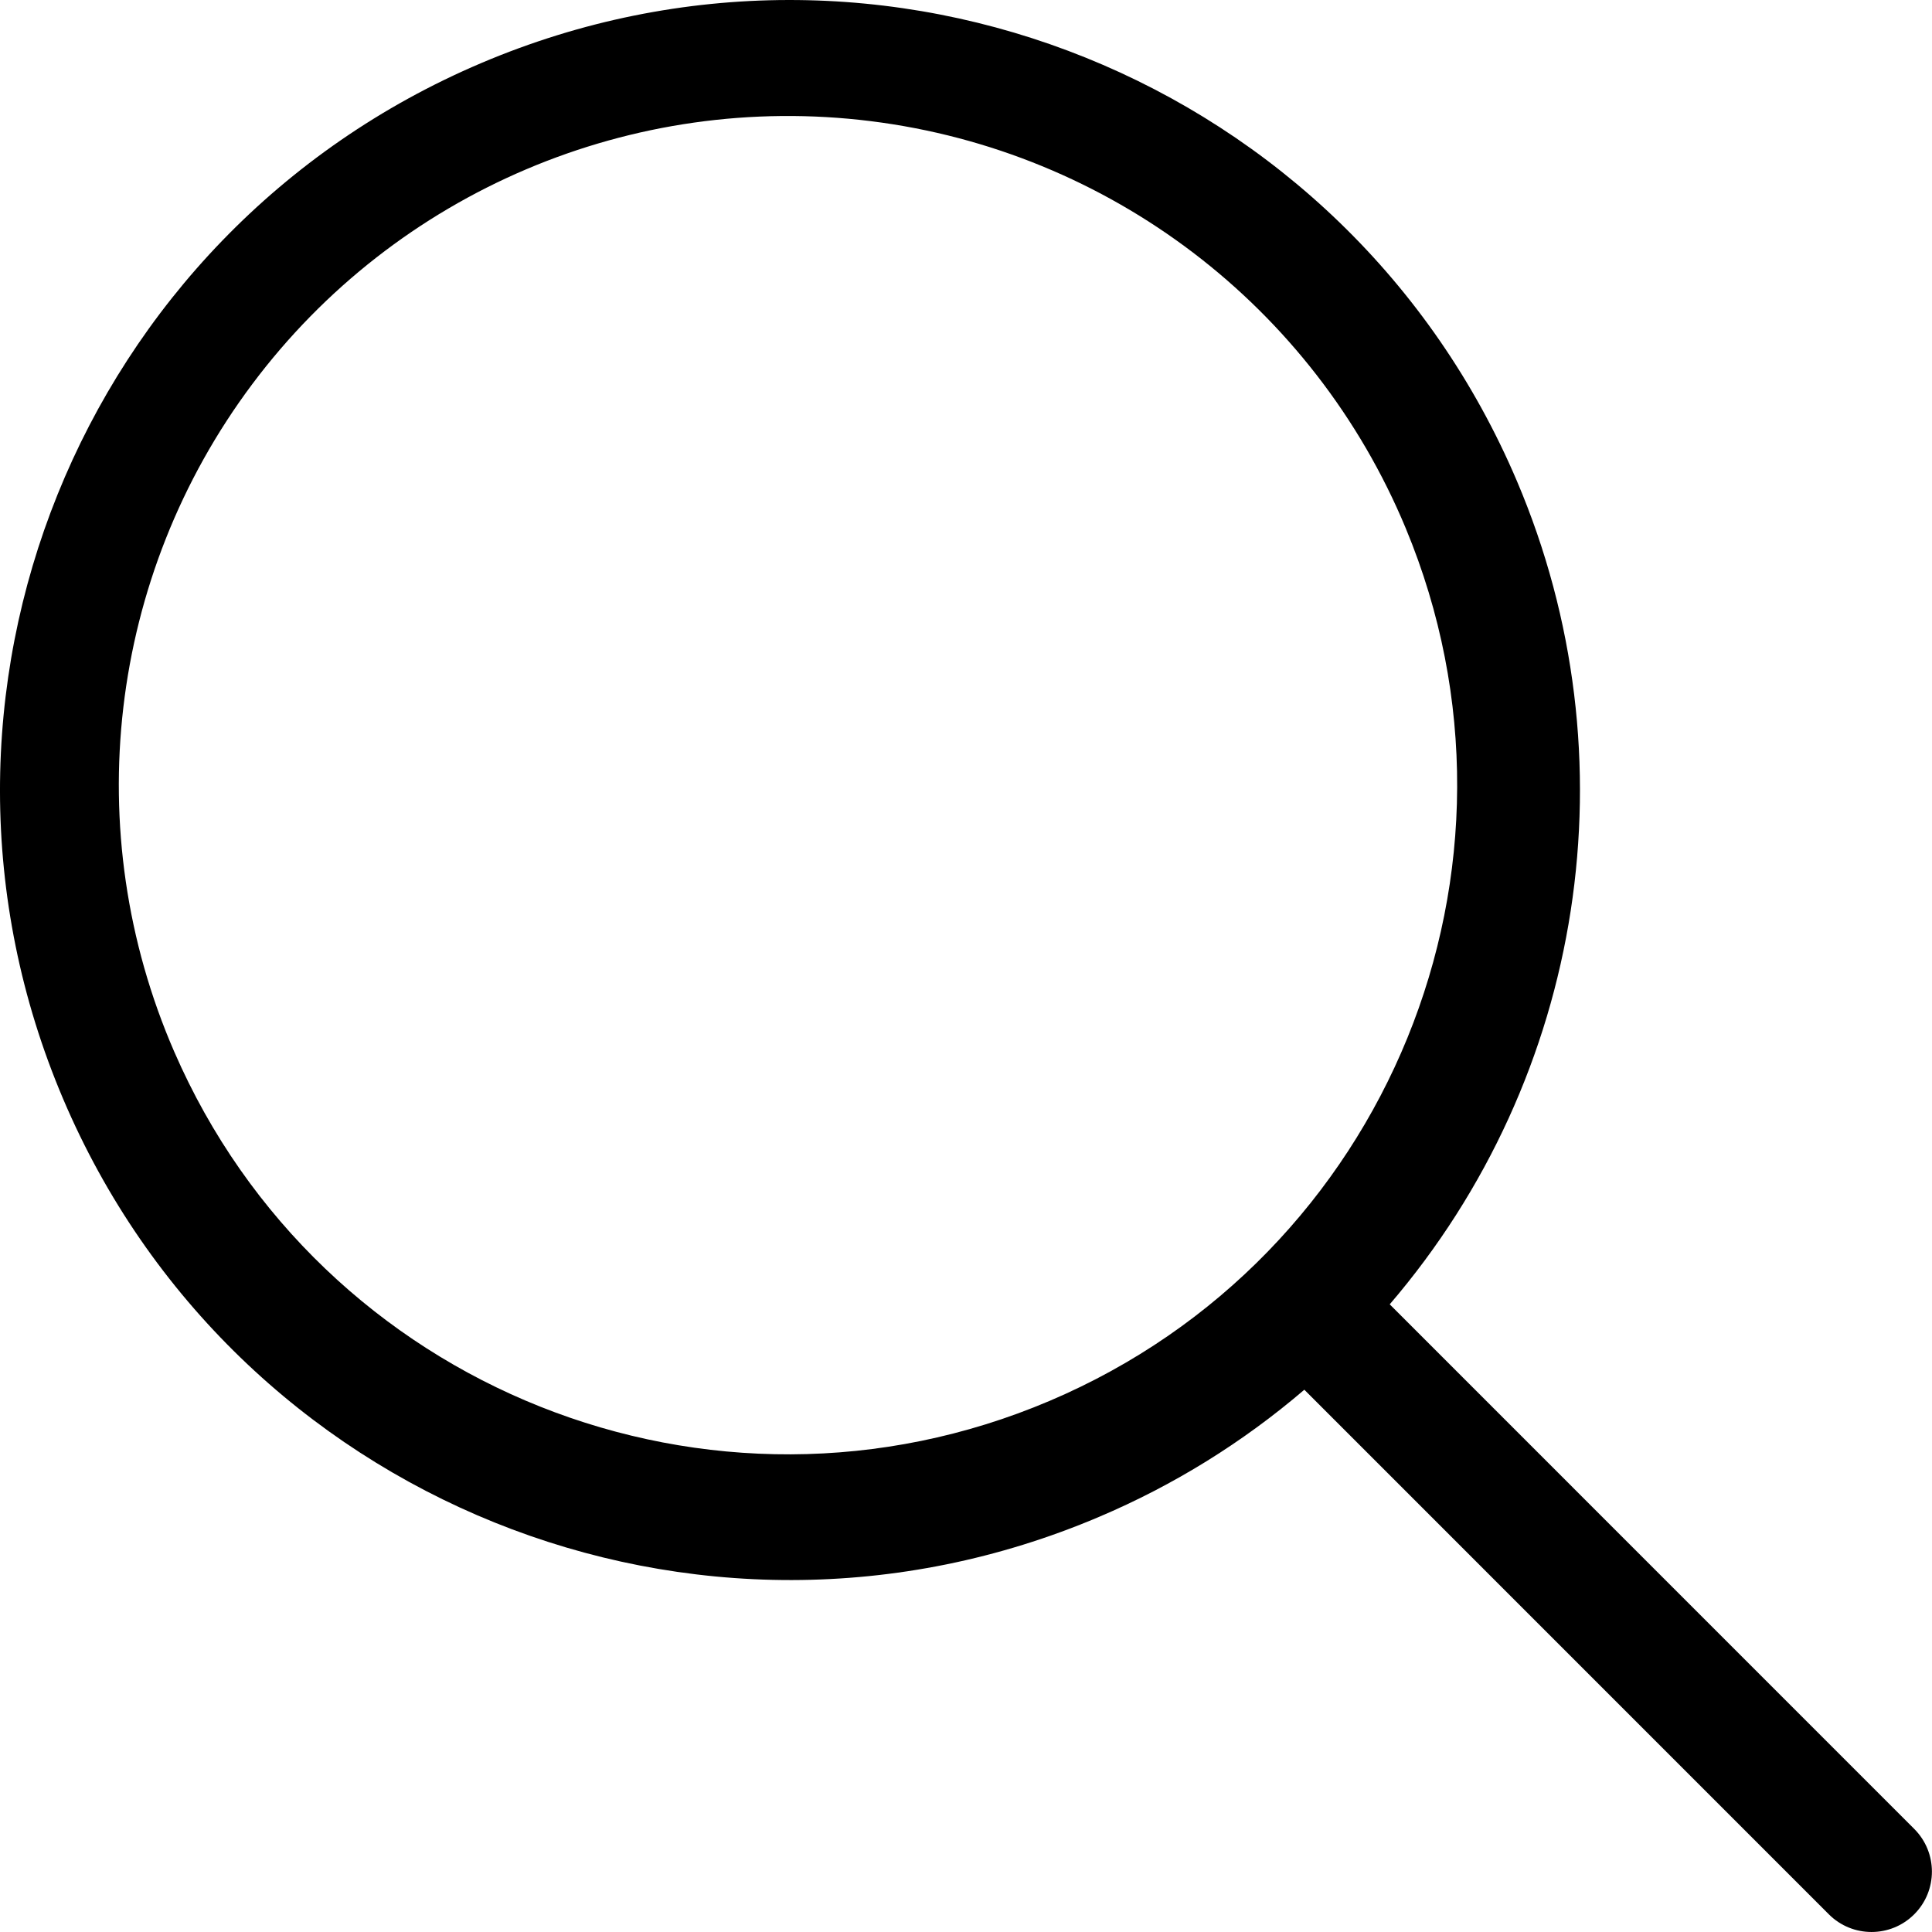
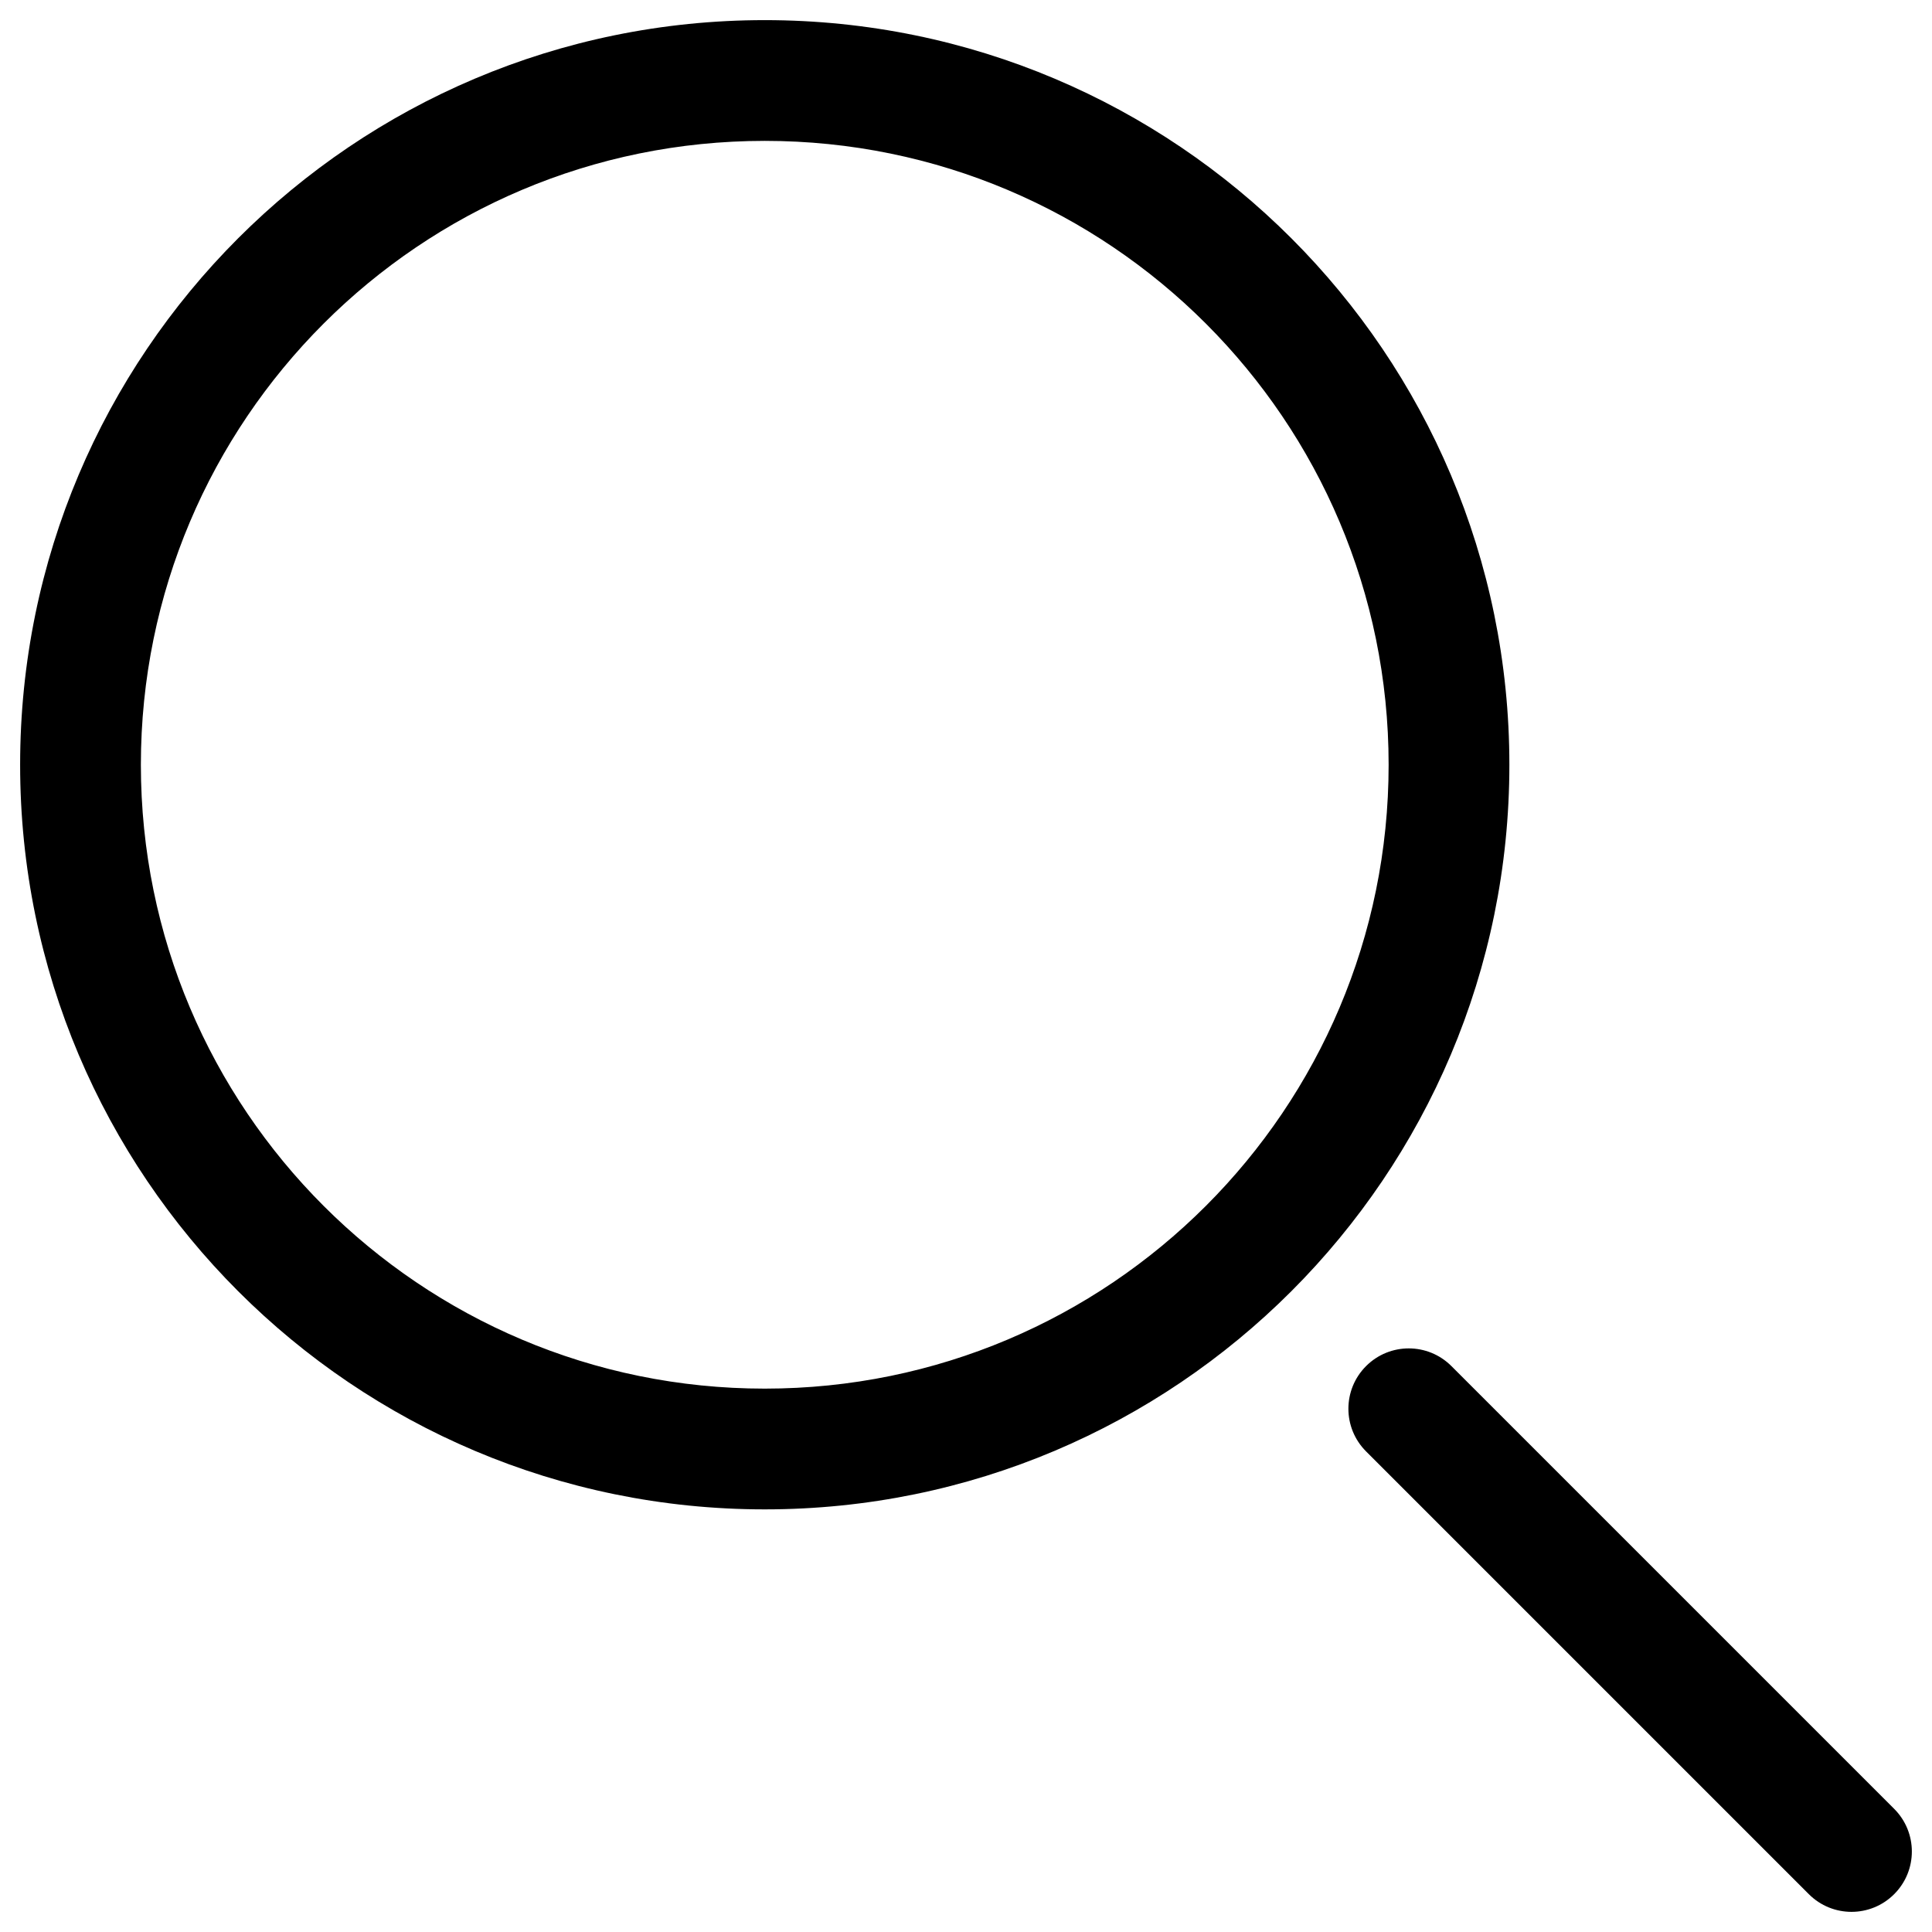
- <svg xmlns="http://www.w3.org/2000/svg" width="24" height="24" viewBox="0 0 25 25" fill="none">
-   <path fill-rule="evenodd" clip-rule="evenodd" d="M2.255 13.61A8.658 8.658 0 1118.19 6.835 8.658 8.658 0 012.255 13.61zm14.623 4.373a10.214 10.214 0 01-2.658 1.646C9.026 21.837 3.025 19.415.817 14.22-1.391 9.026 1.03 3.025 6.225.817s11.196.214 13.404 5.408a10.22 10.22 0 01-1.646 10.653l6.787 6.788a.781.781 0 01-1.105 1.105l-6.787-6.788z" fill="#000" />
+ <svg xmlns="http://www.w3.org/2000/svg" width="24" height="24" viewBox="0 0 24 24" fill="none">
+   <path d="M18.03 16.97C17.737 16.677 17.263 16.677 16.97 16.97C16.677 17.263 16.677 17.737 16.97 18.03L18.03 16.97ZM22.47 23.53C22.763 23.823 23.237 23.823 23.53 23.53C23.823 23.237 23.823 22.763 23.53 22.47L22.47 23.53ZM16.97 18.03L22.47 23.53L23.53 22.47L18.03 16.97L16.97 18.03ZM17.25 9.5C17.25 13.78 13.78 17.25 9.5 17.25V18.75C14.609 18.75 18.75 14.609 18.75 9.5H17.25ZM9.5 17.25C5.22 17.25 1.75 13.78 1.75 9.5H0.25C0.25 14.609 4.391 18.75 9.5 18.75V17.25ZM1.75 9.5C1.75 5.22 5.22 1.75 9.5 1.75V0.25C4.391 0.25 0.25 4.391 0.25 9.5H1.75ZM9.5 1.75C13.78 1.75 17.25 5.22 17.25 9.5H18.75C18.75 4.391 14.609 0.25 9.5 0.25V1.75Z" fill="black" />
</svg>
